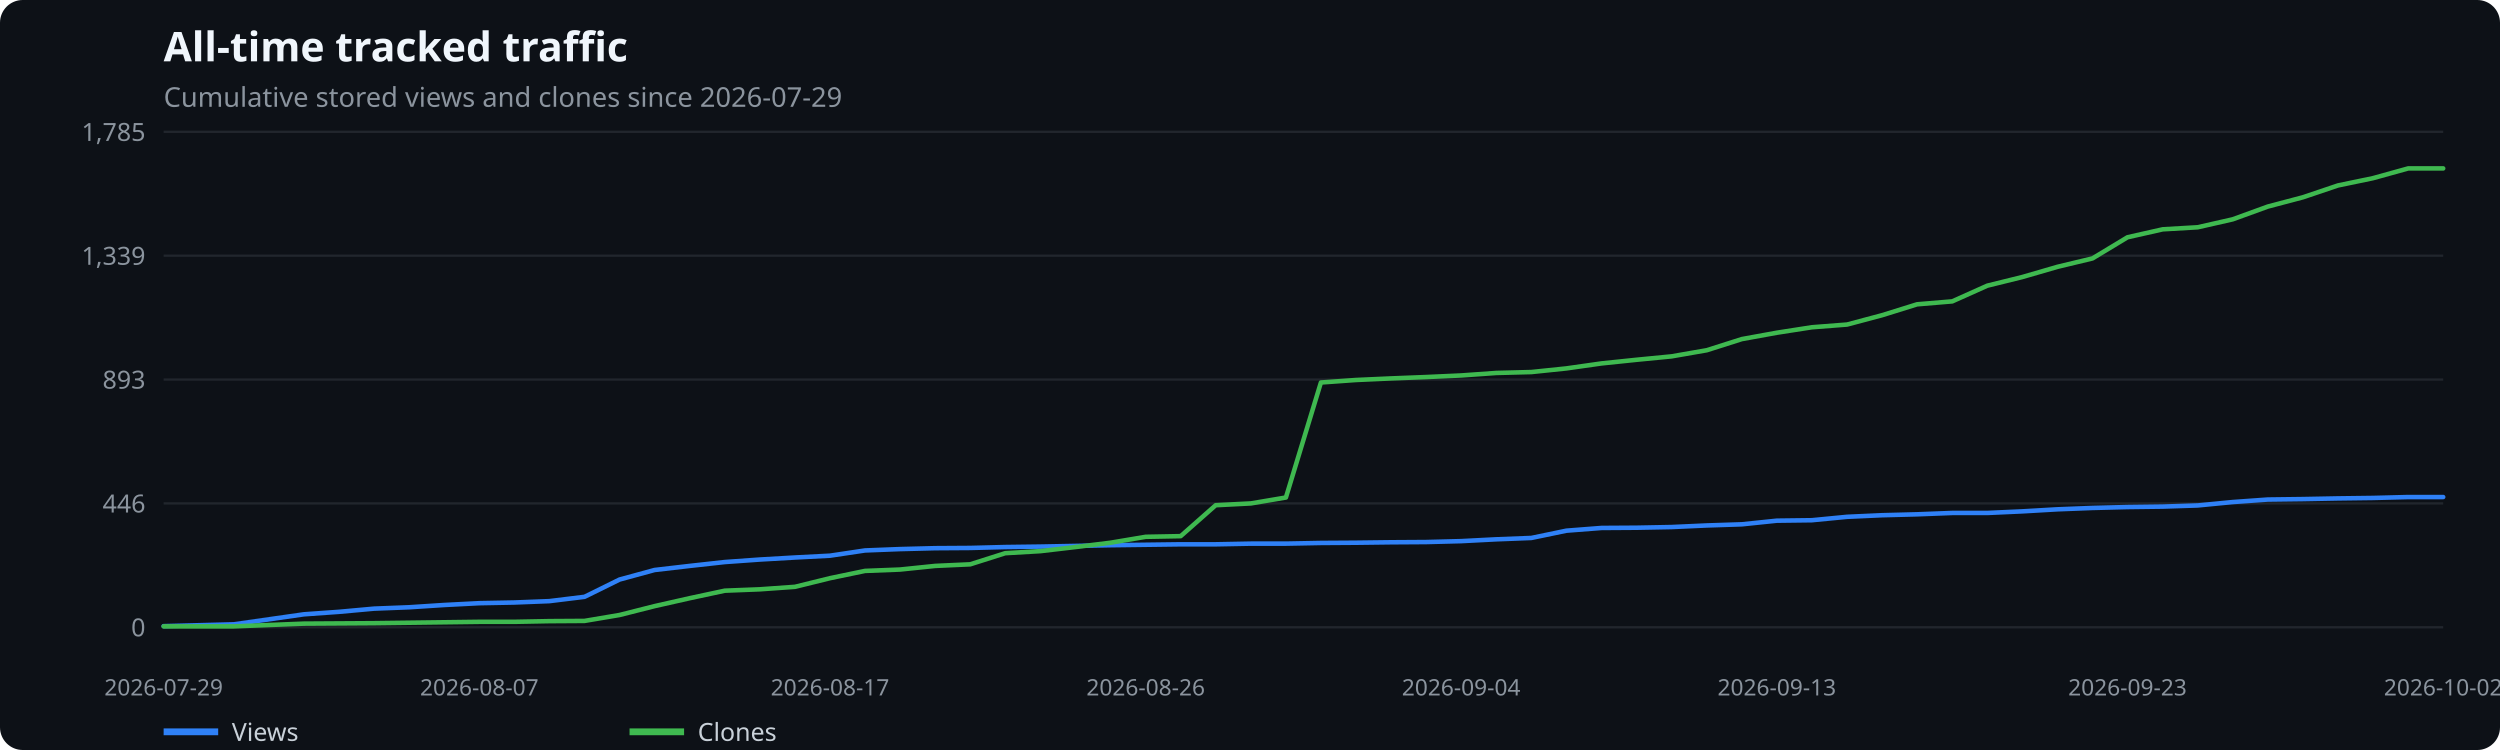
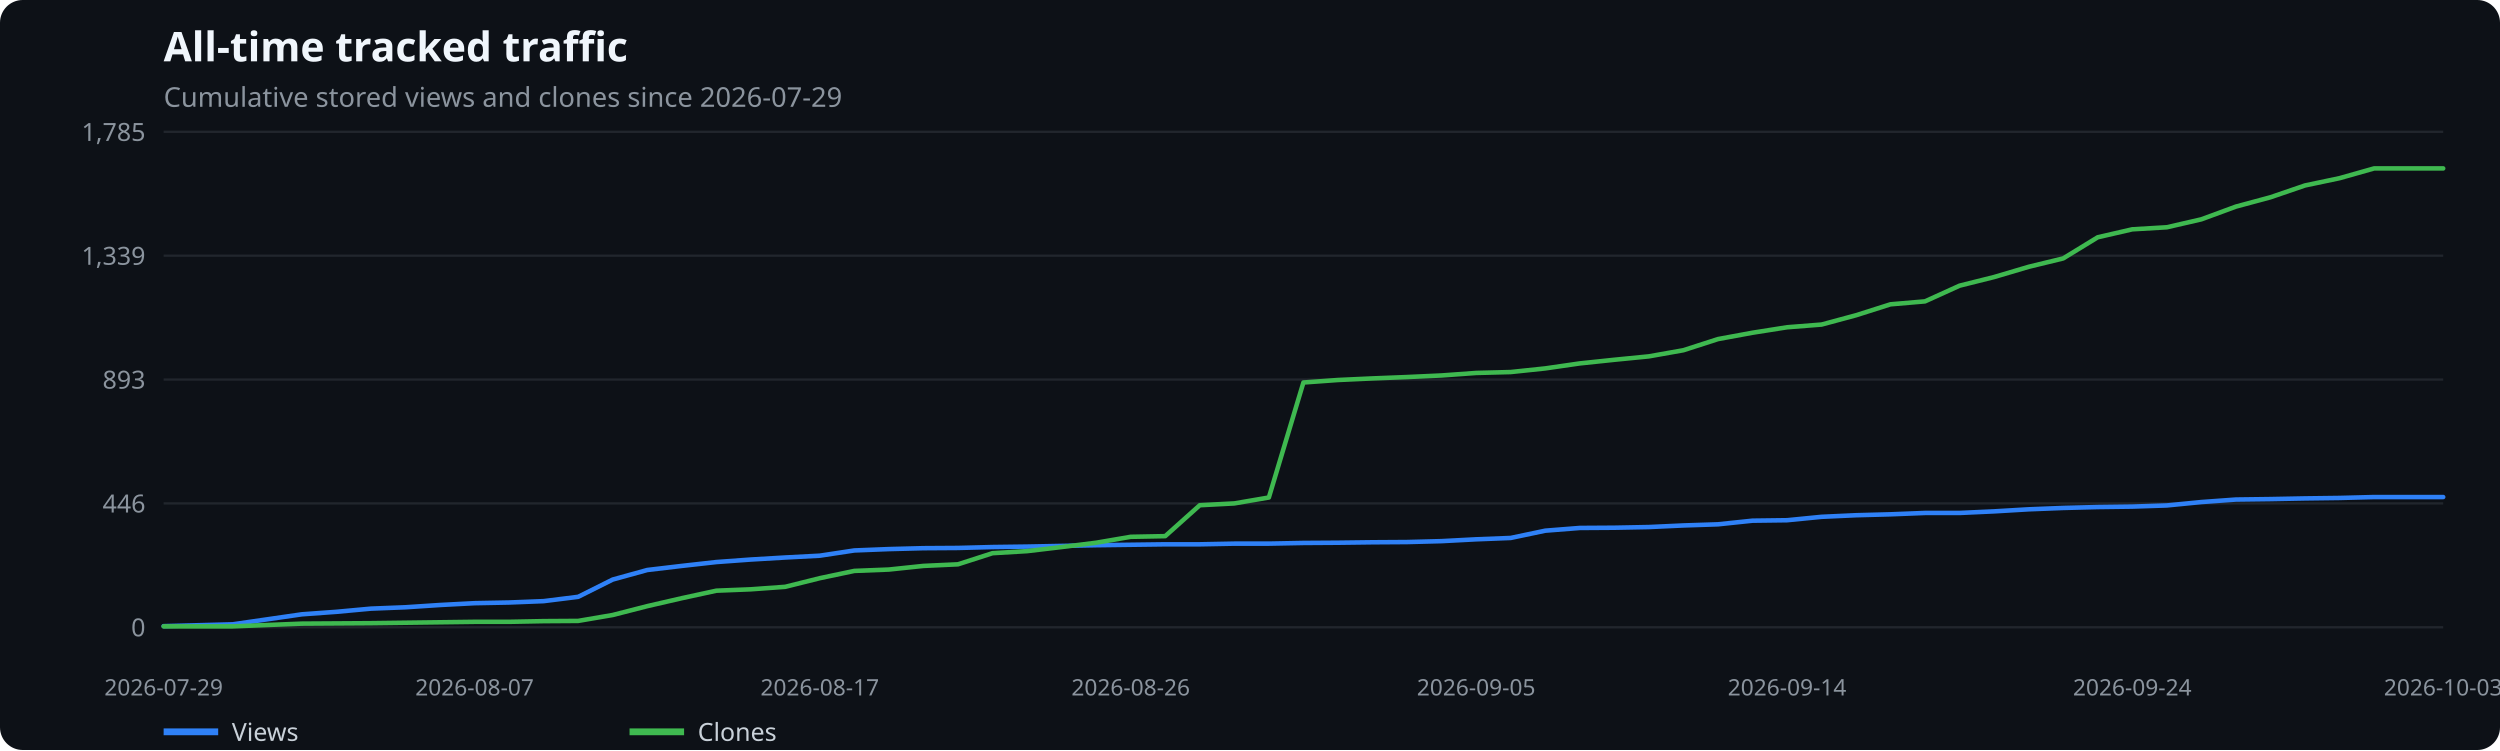
<svg xmlns="http://www.w3.org/2000/svg" width="1100" height="330" viewBox="0 0 1100 330" role="img" aria-label="All-time tracked traffic">
  <rect width="100%" height="100%" fill="#0d1117" rx="10" />
  <text x="72" y="27" fill="#f0f6fc" font-family="system-ui,sans-serif" font-size="18" font-weight="600">All-time tracked traffic</text>
  <text x="72" y="47" fill="#8b949e" font-family="system-ui,sans-serif" font-size="12">Cumulative stored views and clones since 2026-07-29</text>
  <line x1="72" x2="1075" y1="276.0" y2="276.0" stroke="#21262d" />
  <text x="64" y="280.0" text-anchor="end" fill="#8b949e" font-family="system-ui,sans-serif" font-size="11">0</text>
  <line x1="72" x2="1075" y1="221.5" y2="221.5" stroke="#21262d" />
  <text x="64" y="225.5" text-anchor="end" fill="#8b949e" font-family="system-ui,sans-serif" font-size="11">446</text>
  <line x1="72" x2="1075" y1="167.0" y2="167.0" stroke="#21262d" />
  <text x="64" y="171.0" text-anchor="end" fill="#8b949e" font-family="system-ui,sans-serif" font-size="11">893</text>
  <line x1="72" x2="1075" y1="112.5" y2="112.5" stroke="#21262d" />
  <text x="64" y="116.5" text-anchor="end" fill="#8b949e" font-family="system-ui,sans-serif" font-size="11">1,339</text>
  <line x1="72" x2="1075" y1="58.0" y2="58.0" stroke="#21262d" />
  <text x="64" y="62.0" text-anchor="end" fill="#8b949e" font-family="system-ui,sans-serif" font-size="11">1,785</text>
  <text x="72.0" y="306" text-anchor="middle" fill="#8b949e" font-family="system-ui,sans-serif" font-size="10">2026-07-29</text>
-   <text x="210.9" y="306" text-anchor="middle" fill="#8b949e" font-family="system-ui,sans-serif" font-size="10">2026-08-07</text>
-   <text x="365.2" y="306" text-anchor="middle" fill="#8b949e" font-family="system-ui,sans-serif" font-size="10">2026-08-17</text>
-   <text x="504.1" y="306" text-anchor="middle" fill="#8b949e" font-family="system-ui,sans-serif" font-size="10">2026-08-26</text>
-   <text x="642.9" y="306" text-anchor="middle" fill="#8b949e" font-family="system-ui,sans-serif" font-size="10">2026-09-04</text>
-   <text x="781.8" y="306" text-anchor="middle" fill="#8b949e" font-family="system-ui,sans-serif" font-size="10">2026-09-13</text>
-   <text x="936.1" y="306" text-anchor="middle" fill="#8b949e" font-family="system-ui,sans-serif" font-size="10">2026-09-23</text>
-   <text x="1075.0" y="306" text-anchor="middle" fill="#8b949e" font-family="system-ui,sans-serif" font-size="10">2026-10-02</text>
-   <polyline points="72.0,275.5 87.4,275.1 102.9,274.7 118.3,272.5 133.7,270.3 149.2,269.2 164.6,267.8 180.0,267.2 195.4,266.2 210.9,265.4 226.3,265.1 241.7,264.5 257.2,262.6 272.6,255.0 288.0,250.8 303.5,249.0 318.9,247.3 334.3,246.2 349.8,245.3 365.2,244.5 380.6,242.2 396.0,241.6 411.5,241.2 426.9,241.1 442.3,240.7 457.8,240.5 473.2,240.2 488.6,239.9 504.1,239.7 519.5,239.5 534.9,239.5 550.4,239.2 565.8,239.2 581.2,238.9 596.6,238.8 612.1,238.6 627.5,238.5 642.9,238.1 658.4,237.3 673.8,236.7 689.2,233.5 704.7,232.3 720.1,232.2 735.5,231.9 751.0,231.2 766.4,230.7 781.8,229.1 797.2,228.9 812.7,227.4 828.1,226.7 843.5,226.3 859.0,225.7 874.4,225.7 889.8,225.0 905.3,224.1 920.7,223.5 936.1,223.1 951.6,222.9 967.0,222.4 982.4,220.9 997.8,219.8 1013.3,219.6 1028.7,219.3 1044.1,219.1 1059.6,218.7 1075.0,218.7" fill="none" stroke="#2f81f7" stroke-width="2" stroke-linecap="round" stroke-linejoin="round" />
+   <text x="208.8" y="306" text-anchor="middle" fill="#8b949e" font-family="system-ui,sans-serif" font-size="10">2026-08-07</text>
+   <text x="360.7" y="306" text-anchor="middle" fill="#8b949e" font-family="system-ui,sans-serif" font-size="10">2026-08-17</text>
+   <text x="497.5" y="306" text-anchor="middle" fill="#8b949e" font-family="system-ui,sans-serif" font-size="10">2026-08-26</text>
+   <text x="649.5" y="306" text-anchor="middle" fill="#8b949e" font-family="system-ui,sans-serif" font-size="10">2026-09-05</text>
+   <text x="786.3" y="306" text-anchor="middle" fill="#8b949e" font-family="system-ui,sans-serif" font-size="10">2026-09-14</text>
+   <text x="938.2" y="306" text-anchor="middle" fill="#8b949e" font-family="system-ui,sans-serif" font-size="10">2026-09-24</text>
+   <text x="1075.0" y="306" text-anchor="middle" fill="#8b949e" font-family="system-ui,sans-serif" font-size="10">2026-10-03</text>
+   <polyline points="72.0,275.5 87.2,275.1 102.4,274.7 117.6,272.5 132.8,270.3 148.0,269.2 163.2,267.8 178.4,267.2 193.6,266.2 208.8,265.4 224.0,265.1 239.2,264.5 254.4,262.6 269.6,255.0 284.8,250.8 300.0,249.0 315.2,247.3 330.3,246.2 345.5,245.3 360.7,244.5 375.9,242.2 391.1,241.6 406.3,241.2 421.5,241.1 436.7,240.7 451.9,240.5 467.1,240.2 482.3,239.9 497.5,239.7 512.7,239.5 527.9,239.5 543.1,239.2 558.3,239.2 573.5,238.9 588.7,238.8 603.9,238.6 619.1,238.5 634.3,238.1 649.5,237.3 664.7,236.7 679.9,233.5 695.1,232.3 710.3,232.2 725.5,231.9 740.7,231.2 755.9,230.7 771.1,229.1 786.3,228.9 801.5,227.4 816.7,226.7 831.8,226.3 847.0,225.7 862.2,225.7 877.4,225.0 892.6,224.1 907.8,223.5 923.0,223.1 938.2,222.9 953.4,222.4 968.6,220.9 983.8,219.8 999.0,219.6 1014.2,219.3 1029.4,219.1 1044.6,218.7 1059.8,218.7 1075.0,218.7" fill="none" stroke="#2f81f7" stroke-width="2" stroke-linecap="round" stroke-linejoin="round" />
  <line x1="72" x2="96" y1="322" y2="322" stroke="#2f81f7" stroke-width="3" />
  <text x="102" y="326" fill="#c9d1d9" font-family="system-ui,sans-serif" font-size="11">Views</text>
-   <polyline points="72.0,275.6 87.4,275.6 102.9,275.6 118.3,275.0 133.7,274.4 149.2,274.3 164.6,274.2 180.0,274.0 195.4,273.8 210.9,273.6 226.3,273.6 241.7,273.3 257.2,273.2 272.6,270.6 288.0,266.7 303.5,263.2 318.9,259.9 334.3,259.3 349.8,258.2 365.2,254.4 380.6,251.2 396.0,250.6 411.5,249.0 426.9,248.3 442.3,243.4 457.8,242.5 473.2,240.7 488.6,238.8 504.1,236.2 519.5,235.9 534.9,222.3 550.4,221.5 565.8,218.9 581.2,168.3 596.6,167.2 612.1,166.5 627.5,165.9 642.9,165.2 658.4,164.1 673.8,163.7 689.2,162.1 704.7,159.9 720.1,158.3 735.5,156.8 751.0,154.1 766.4,149.2 781.8,146.4 797.2,144.0 812.7,142.8 828.1,138.7 843.5,133.9 859.0,132.6 874.4,125.7 889.8,121.9 905.3,117.4 920.7,113.7 936.1,104.4 951.6,100.9 967.0,100.0 982.4,96.5 997.8,90.9 1013.3,86.8 1028.7,81.6 1044.1,78.4 1059.6,74.1 1075.0,74.1" fill="none" stroke="#3fb950" stroke-width="2" stroke-linecap="round" stroke-linejoin="round" />
+   <polyline points="72.0,275.6 87.2,275.6 102.4,275.6 117.6,275.0 132.8,274.4 148.0,274.3 163.2,274.2 178.4,274.0 193.6,273.8 208.8,273.6 224.0,273.6 239.2,273.3 254.4,273.2 269.6,270.6 284.8,266.7 300.0,263.2 315.2,259.9 330.3,259.3 345.5,258.2 360.7,254.4 375.9,251.2 391.1,250.6 406.3,249.0 421.5,248.3 436.7,243.4 451.9,242.5 467.1,240.7 482.3,238.8 497.5,236.2 512.7,235.9 527.9,222.3 543.1,221.5 558.3,218.9 573.5,168.3 588.7,167.2 603.9,166.5 619.1,165.9 634.3,165.2 649.5,164.1 664.7,163.7 679.9,162.1 695.1,159.9 710.3,158.3 725.5,156.8 740.7,154.1 755.9,149.2 771.1,146.4 786.3,144.0 801.5,142.8 816.7,138.7 831.8,133.9 847.0,132.6 862.2,125.7 877.4,121.9 892.6,117.4 907.8,113.7 923.0,104.4 938.2,100.9 953.4,100.0 968.6,96.5 983.8,90.9 999.0,86.8 1014.2,81.6 1029.4,78.4 1044.6,74.1 1059.8,74.1 1075.0,74.1" fill="none" stroke="#3fb950" stroke-width="2" stroke-linecap="round" stroke-linejoin="round" />
  <line x1="277" x2="301" y1="322" y2="322" stroke="#3fb950" stroke-width="3" />
  <text x="307" y="326" fill="#c9d1d9" font-family="system-ui,sans-serif" font-size="11">Clones</text>
</svg>
